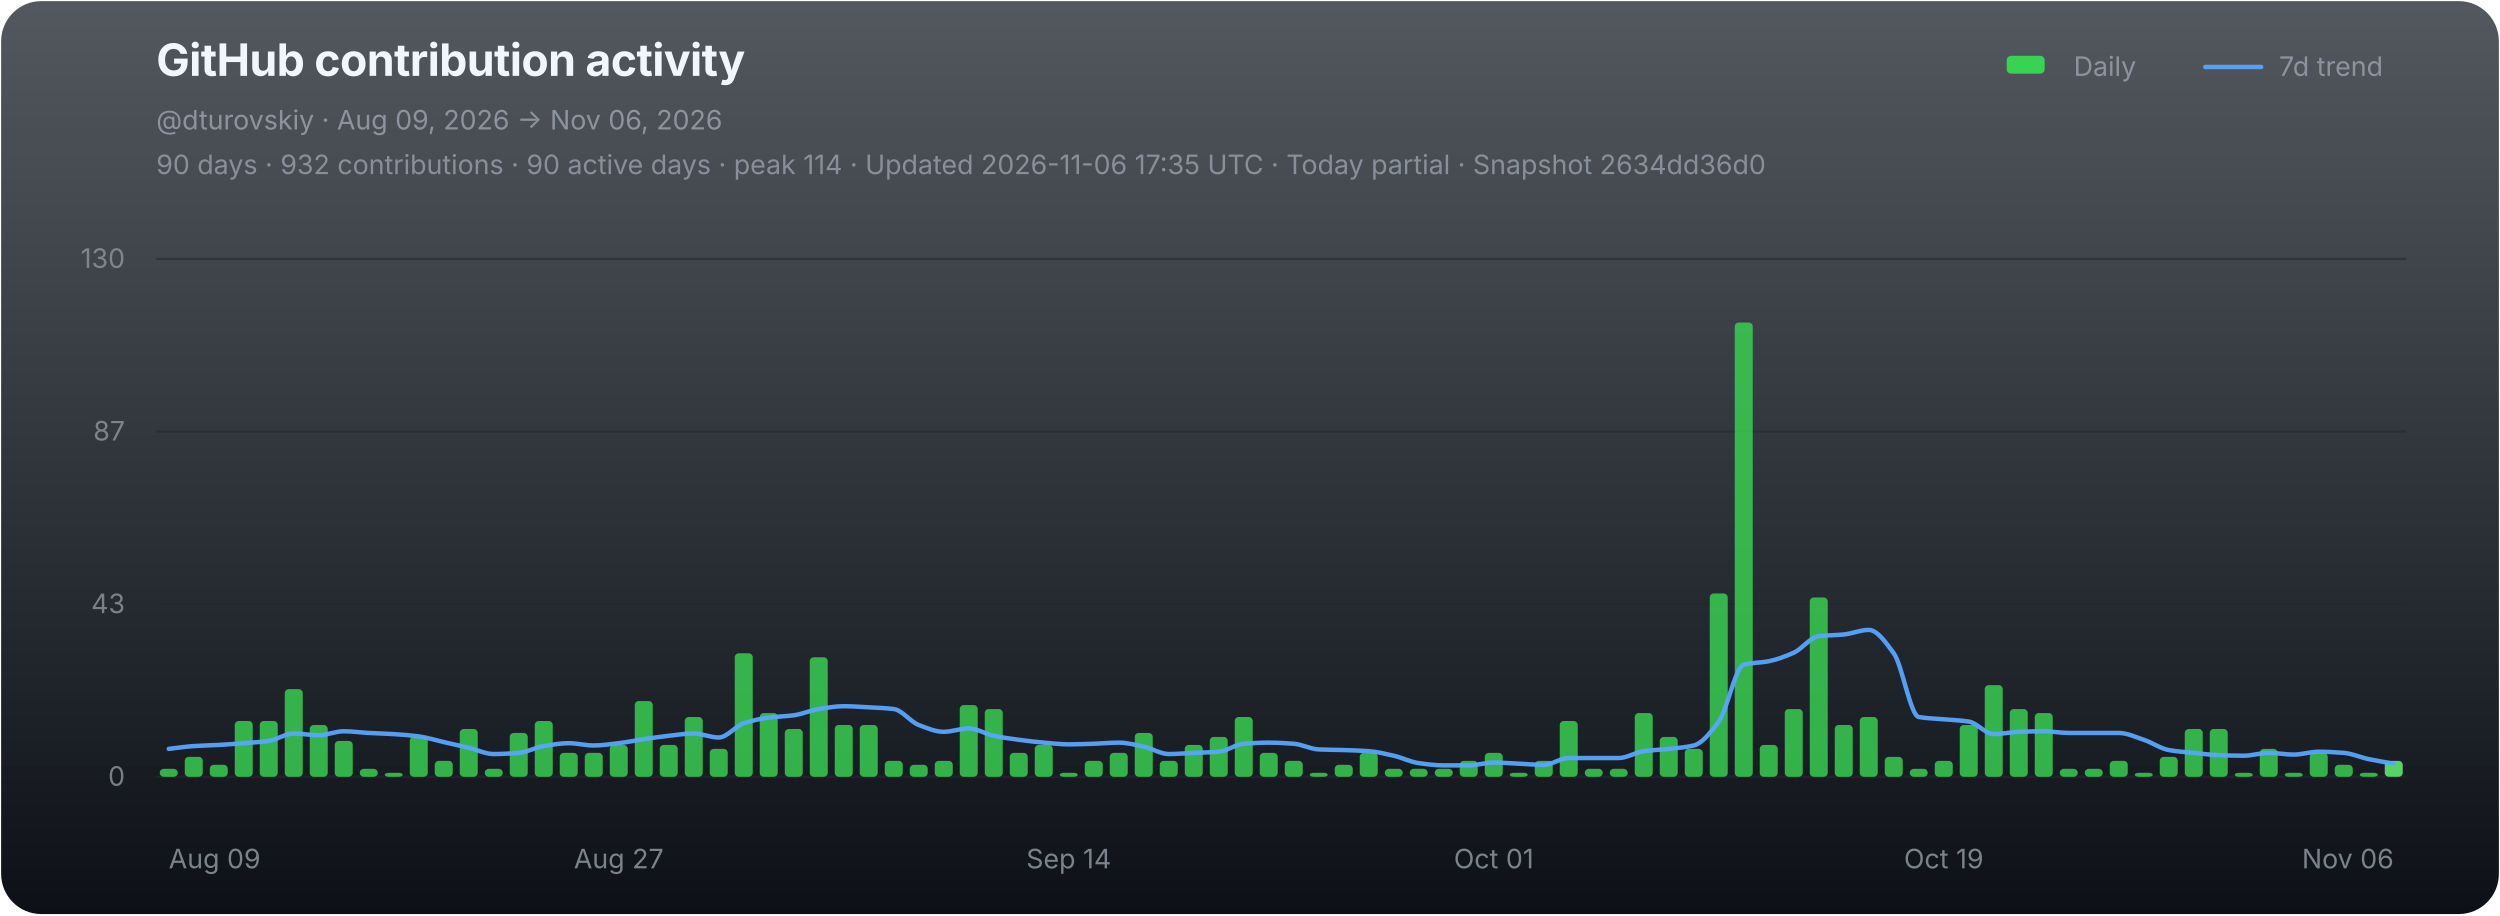
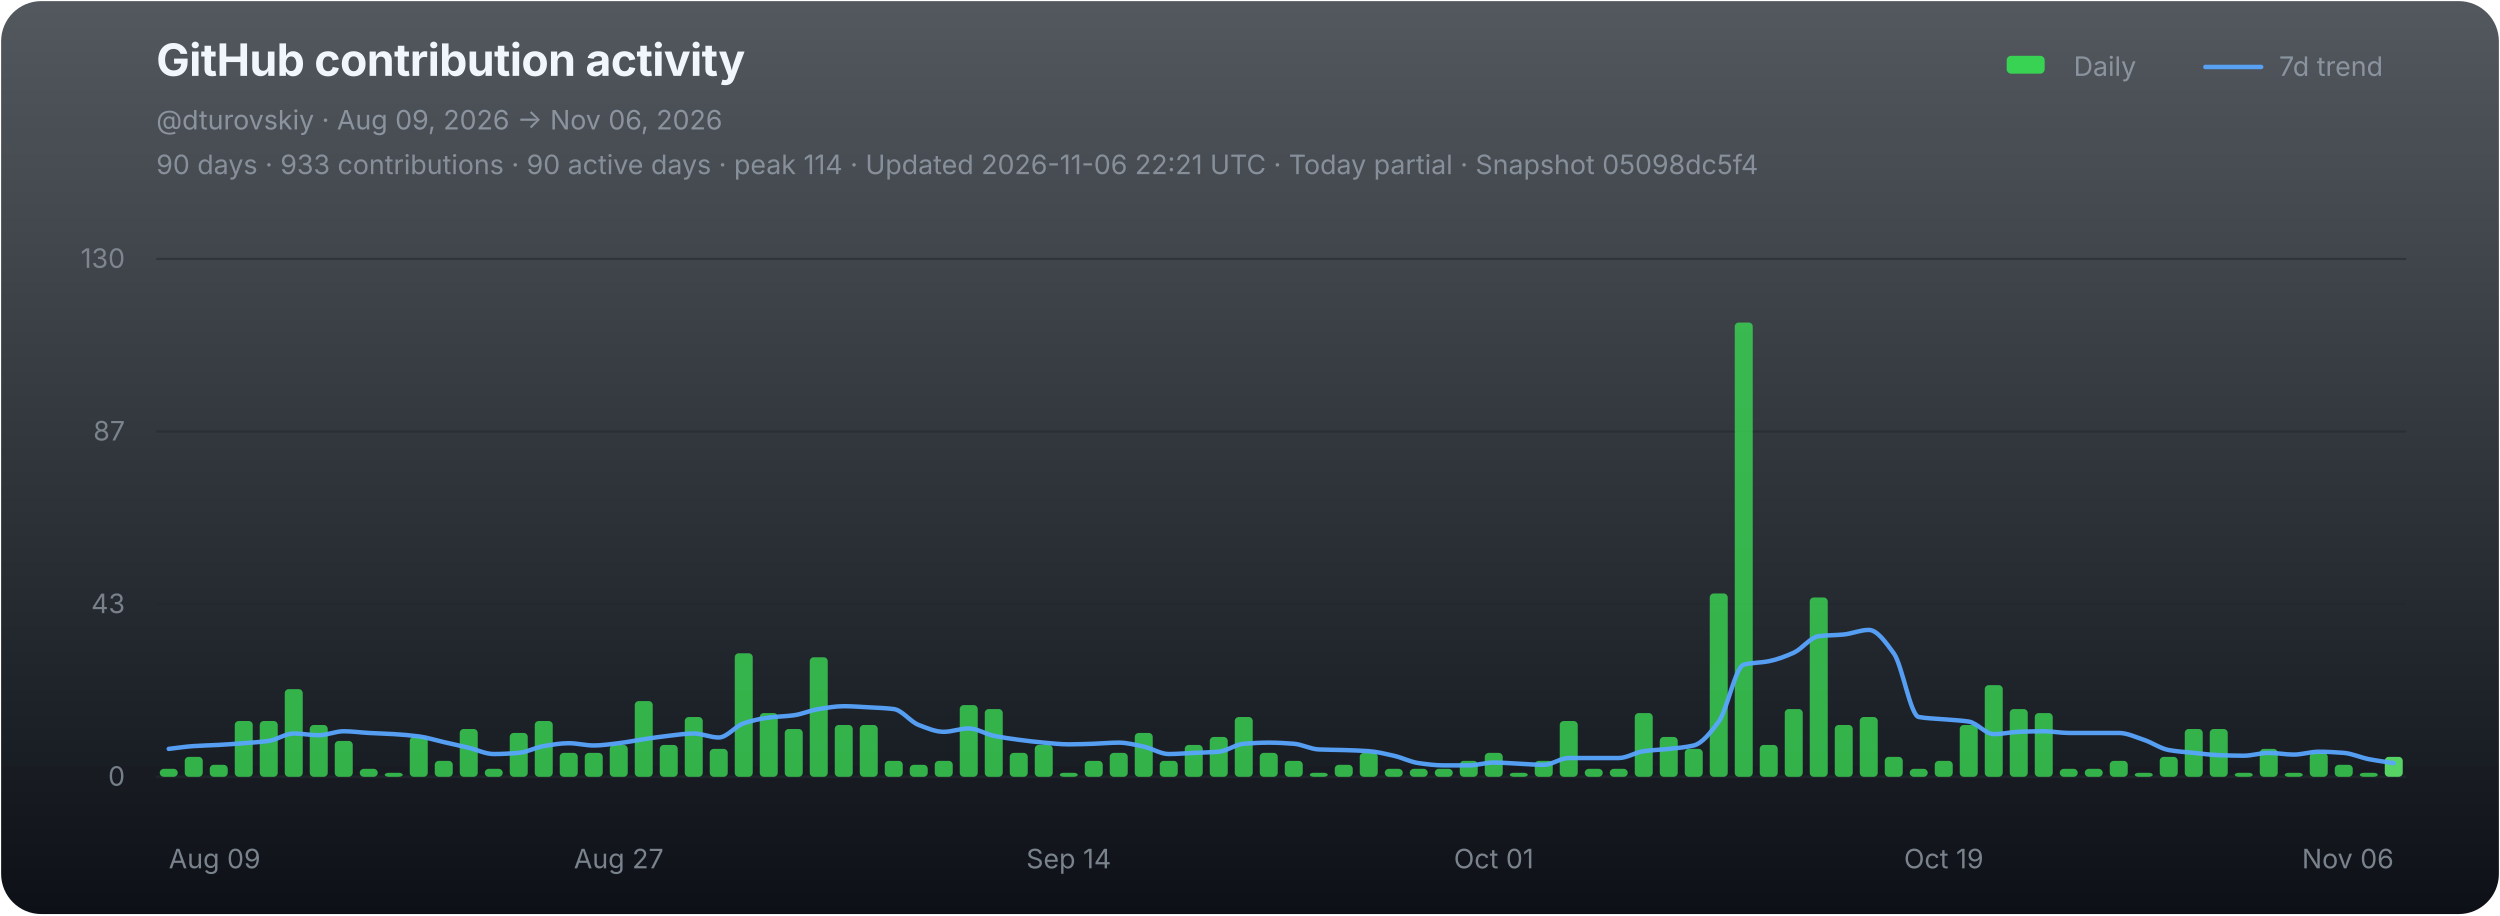
<svg xmlns="http://www.w3.org/2000/svg" width="1120" height="410" viewBox="0 0 1120 410" role="img" aria-labelledby="chart-title chart-desc">
  <defs>
    <linearGradient id="chart-bg" x1="0" y1="0" x2="0" y2="1">
      <stop offset="0" stop-color="#111821" stop-opacity="0.72" />
      <stop offset="1" stop-color="#0d1117" stop-opacity="1" />
    </linearGradient>
  </defs>
  <rect x="0.5" y="0.5" width="1119" height="409" rx="18" fill="url(#chart-bg)" stroke="none" />
  <g font-family="-apple-system,BlinkMacSystemFont,'Segoe UI',sans-serif">
    <text x="70" y="34" fill="#f0f6fc" font-size="20" font-weight="700" letter-spacing="-0.25">GitHub contribution activity</text>
    <text x="70" y="58" fill="#8b949e" font-size="12">@dturovskiy · Aug 09, 2026 → Nov 06, 2026</text>
-     <text x="70" y="78" fill="#8b949e" font-size="12" opacity="0.94">90 days · 932 contributions · 90 active days · peak 114 · Updated 2026-11-06 17:35 UTC · Today partial · Snapshot 2634dd36d0</text>
+     <text x="70" y="78" fill="#8b949e" font-size="12" opacity="0.94">90 days · 933 contributions · 90 active days · peak 114 · Updated 2026-11-06 22:21 UTC · Today partial · Snapshot 05098dc5f4</text>
    <g transform="translate(896,30)" font-size="12" fill="#8b949e">
      <rect x="3" y="-5" width="17" height="8" rx="2" fill="#39d353" />
      <text x="33" y="4">Daily</text>
      <line x1="92" y1="0" x2="117" y2="0" stroke="#58a6ff" stroke-width="2" stroke-linecap="round" opacity="0.92" />
      <text x="125" y="4">7d trend</text>
    </g>
    <line x1="70" y1="116.00" x2="1078" y2="116.00" stroke="#21262d" stroke-width="1" opacity="0.52" />
    <text x="56" y="120.00" fill="#8b949e" font-size="12" text-anchor="end" opacity="0.82">130</text>
    <line x1="70" y1="193.33" x2="1078" y2="193.33" stroke="#21262d" stroke-width="1" opacity="0.52" />
    <text x="56" y="197.33" fill="#8b949e" font-size="12" text-anchor="end" opacity="0.82">87</text>
    <line x1="70" y1="270.67" x2="1078" y2="270.67" stroke="#21262d" stroke-width="1" opacity="0.52" />
    <text x="56" y="274.67" fill="#8b949e" font-size="12" text-anchor="end" opacity="0.82">43</text>
    <line x1="70" y1="348.00" x2="1078" y2="348.00" stroke="#21262d" stroke-width="1" opacity="0.9" />
    <text x="56" y="352.00" fill="#8b949e" font-size="12" text-anchor="end" opacity="0.82">0</text>
    <g data-chart-series="daily-bars">
      <rect data-series="daily" x="71.57" y="344.43" width="8.06" height="3.57" rx="1.8" fill="#39d353" opacity="0.82" />
      <rect data-series="daily" x="82.77" y="339.07" width="8.06" height="8.93" rx="1.8" fill="#39d353" opacity="0.82" />
      <rect data-series="daily" x="93.97" y="342.64" width="8.06" height="5.36" rx="1.8" fill="#39d353" opacity="0.82" />
      <rect data-series="daily" x="105.17" y="323.01" width="8.06" height="24.99" rx="1.8" fill="#39d353" opacity="0.82" />
      <rect data-series="daily" x="116.37" y="323.01" width="8.06" height="24.99" rx="1.8" fill="#39d353" opacity="0.82" />
      <rect data-series="daily" x="127.57" y="308.73" width="8.06" height="39.27" rx="1.8" fill="#39d353" opacity="0.82" />
      <rect data-series="daily" x="138.77" y="324.79" width="8.06" height="23.21" rx="1.8" fill="#39d353" opacity="0.82" />
      <rect data-series="daily" x="149.97" y="331.93" width="8.06" height="16.07" rx="1.8" fill="#39d353" opacity="0.82" />
      <rect data-series="daily" x="161.17" y="344.43" width="8.06" height="3.57" rx="1.8" fill="#39d353" opacity="0.82" />
      <rect data-series="daily" x="172.37" y="346.21" width="8.06" height="1.79" rx="1.8" fill="#39d353" opacity="0.82" />
      <rect data-series="daily" x="183.57" y="330.15" width="8.06" height="17.85" rx="1.8" fill="#39d353" opacity="0.82" />
      <rect data-series="daily" x="194.77" y="340.86" width="8.06" height="7.14" rx="1.8" fill="#39d353" opacity="0.82" />
      <rect data-series="daily" x="205.97" y="326.58" width="8.06" height="21.42" rx="1.8" fill="#39d353" opacity="0.82" />
      <rect data-series="daily" x="217.17" y="344.43" width="8.06" height="3.57" rx="1.8" fill="#39d353" opacity="0.82" />
      <rect data-series="daily" x="228.37" y="328.36" width="8.06" height="19.64" rx="1.8" fill="#39d353" opacity="0.82" />
      <rect data-series="daily" x="239.57" y="323.01" width="8.06" height="24.99" rx="1.8" fill="#39d353" opacity="0.82" />
      <rect data-series="daily" x="250.77" y="337.29" width="8.06" height="10.71" rx="1.8" fill="#39d353" opacity="0.82" />
      <rect data-series="daily" x="261.97" y="337.29" width="8.06" height="10.71" rx="1.8" fill="#39d353" opacity="0.82" />
      <rect data-series="daily" x="273.17" y="333.72" width="8.06" height="14.28" rx="1.8" fill="#39d353" opacity="0.82" />
      <rect data-series="daily" x="284.37" y="314.08" width="8.06" height="33.92" rx="1.8" fill="#39d353" opacity="0.82" />
      <rect data-series="daily" x="295.57" y="333.72" width="8.06" height="14.28" rx="1.8" fill="#39d353" opacity="0.82" />
      <rect data-series="daily" x="306.77" y="321.22" width="8.06" height="26.78" rx="1.8" fill="#39d353" opacity="0.82" />
      <rect data-series="daily" x="317.97" y="335.5" width="8.06" height="12.5" rx="1.8" fill="#39d353" opacity="0.82" />
      <rect data-series="daily" x="329.17" y="292.66" width="8.06" height="55.34" rx="1.8" fill="#39d353" opacity="0.82" />
      <rect data-series="daily" x="340.37" y="319.44" width="8.06" height="28.56" rx="1.8" fill="#39d353" opacity="0.82" />
      <rect data-series="daily" x="351.57" y="326.58" width="8.06" height="21.42" rx="1.8" fill="#39d353" opacity="0.82" />
      <rect data-series="daily" x="362.77" y="294.45" width="8.06" height="53.55" rx="1.8" fill="#39d353" opacity="0.82" />
      <rect data-series="daily" x="373.97" y="324.79" width="8.06" height="23.21" rx="1.8" fill="#39d353" opacity="0.82" />
      <rect data-series="daily" x="385.17" y="324.79" width="8.06" height="23.21" rx="1.8" fill="#39d353" opacity="0.82" />
      <rect data-series="daily" x="396.37" y="340.86" width="8.06" height="7.14" rx="1.8" fill="#39d353" opacity="0.82" />
      <rect data-series="daily" x="407.57" y="342.64" width="8.06" height="5.36" rx="1.8" fill="#39d353" opacity="0.82" />
      <rect data-series="daily" x="418.77" y="340.86" width="8.06" height="7.14" rx="1.8" fill="#39d353" opacity="0.82" />
      <rect data-series="daily" x="429.97" y="315.87" width="8.06" height="32.13" rx="1.8" fill="#39d353" opacity="0.82" />
      <rect data-series="daily" x="441.17" y="317.65" width="8.06" height="30.35" rx="1.8" fill="#39d353" opacity="0.82" />
      <rect data-series="daily" x="452.37" y="337.29" width="8.06" height="10.71" rx="1.8" fill="#39d353" opacity="0.82" />
      <rect data-series="daily" x="463.57" y="333.72" width="8.06" height="14.28" rx="1.8" fill="#39d353" opacity="0.82" />
      <rect data-series="daily" x="474.77" y="346.21" width="8.06" height="1.79" rx="1.8" fill="#39d353" opacity="0.82" />
      <rect data-series="daily" x="485.97" y="340.86" width="8.06" height="7.14" rx="1.8" fill="#39d353" opacity="0.82" />
      <rect data-series="daily" x="497.17" y="337.29" width="8.06" height="10.71" rx="1.8" fill="#39d353" opacity="0.82" />
      <rect data-series="daily" x="508.37" y="328.36" width="8.06" height="19.64" rx="1.8" fill="#39d353" opacity="0.82" />
      <rect data-series="daily" x="519.57" y="340.86" width="8.06" height="7.14" rx="1.8" fill="#39d353" opacity="0.82" />
      <rect data-series="daily" x="530.77" y="333.72" width="8.06" height="14.28" rx="1.8" fill="#39d353" opacity="0.82" />
      <rect data-series="daily" x="541.97" y="330.15" width="8.06" height="17.85" rx="1.8" fill="#39d353" opacity="0.82" />
      <rect data-series="daily" x="553.17" y="321.22" width="8.06" height="26.78" rx="1.8" fill="#39d353" opacity="0.82" />
      <rect data-series="daily" x="564.37" y="337.29" width="8.06" height="10.71" rx="1.8" fill="#39d353" opacity="0.82" />
      <rect data-series="daily" x="575.57" y="340.86" width="8.06" height="7.14" rx="1.8" fill="#39d353" opacity="0.82" />
      <rect data-series="daily" x="586.77" y="346.21" width="8.06" height="1.79" rx="1.8" fill="#39d353" opacity="0.82" />
      <rect data-series="daily" x="597.97" y="342.64" width="8.06" height="5.36" rx="1.8" fill="#39d353" opacity="0.82" />
      <rect data-series="daily" x="609.17" y="337.29" width="8.06" height="10.71" rx="1.8" fill="#39d353" opacity="0.82" />
      <rect data-series="daily" x="620.37" y="344.43" width="8.06" height="3.57" rx="1.8" fill="#39d353" opacity="0.82" />
      <rect data-series="daily" x="631.57" y="344.43" width="8.06" height="3.57" rx="1.8" fill="#39d353" opacity="0.82" />
      <rect data-series="daily" x="642.77" y="344.43" width="8.06" height="3.57" rx="1.8" fill="#39d353" opacity="0.82" />
      <rect data-series="daily" x="653.97" y="340.86" width="8.06" height="7.14" rx="1.8" fill="#39d353" opacity="0.82" />
      <rect data-series="daily" x="665.17" y="337.29" width="8.06" height="10.71" rx="1.8" fill="#39d353" opacity="0.82" />
      <rect data-series="daily" x="676.37" y="346.21" width="8.06" height="1.79" rx="1.8" fill="#39d353" opacity="0.82" />
      <rect data-series="daily" x="687.57" y="340.86" width="8.06" height="7.14" rx="1.8" fill="#39d353" opacity="0.82" />
      <rect data-series="daily" x="698.77" y="323.01" width="8.06" height="24.99" rx="1.8" fill="#39d353" opacity="0.82" />
      <rect data-series="daily" x="709.97" y="344.43" width="8.06" height="3.57" rx="1.8" fill="#39d353" opacity="0.82" />
      <rect data-series="daily" x="721.17" y="344.43" width="8.06" height="3.57" rx="1.8" fill="#39d353" opacity="0.82" />
      <rect data-series="daily" x="732.37" y="319.44" width="8.06" height="28.56" rx="1.8" fill="#39d353" opacity="0.82" />
      <rect data-series="daily" x="743.57" y="330.15" width="8.06" height="17.85" rx="1.8" fill="#39d353" opacity="0.82" />
      <rect data-series="daily" x="754.77" y="335.5" width="8.06" height="12.5" rx="1.8" fill="#39d353" opacity="0.82" />
      <rect data-series="daily" x="765.97" y="265.88" width="8.06" height="82.12" rx="1.8" fill="#39d353" opacity="0.82" />
      <rect data-series="daily" x="777.17" y="144.49" width="8.06" height="203.51" rx="1.8" fill="#39d353" opacity="0.82" />
      <rect data-series="daily" x="788.37" y="333.72" width="8.06" height="14.28" rx="1.8" fill="#39d353" opacity="0.82" />
      <rect data-series="daily" x="799.57" y="317.65" width="8.06" height="30.35" rx="1.8" fill="#39d353" opacity="0.82" />
      <rect data-series="daily" x="810.77" y="267.67" width="8.06" height="80.33" rx="1.8" fill="#39d353" opacity="0.82" />
      <rect data-series="daily" x="821.97" y="324.79" width="8.06" height="23.21" rx="1.8" fill="#39d353" opacity="0.82" />
      <rect data-series="daily" x="833.17" y="321.22" width="8.06" height="26.78" rx="1.8" fill="#39d353" opacity="0.82" />
      <rect data-series="daily" x="844.37" y="339.07" width="8.06" height="8.93" rx="1.8" fill="#39d353" opacity="0.82" />
      <rect data-series="daily" x="855.57" y="344.43" width="8.06" height="3.57" rx="1.8" fill="#39d353" opacity="0.82" />
      <rect data-series="daily" x="866.77" y="340.86" width="8.06" height="7.14" rx="1.8" fill="#39d353" opacity="0.82" />
      <rect data-series="daily" x="877.97" y="324.79" width="8.06" height="23.21" rx="1.8" fill="#39d353" opacity="0.82" />
      <rect data-series="daily" x="889.17" y="306.94" width="8.06" height="41.06" rx="1.8" fill="#39d353" opacity="0.82" />
      <rect data-series="daily" x="900.37" y="317.65" width="8.06" height="30.35" rx="1.8" fill="#39d353" opacity="0.82" />
      <rect data-series="daily" x="911.57" y="319.44" width="8.06" height="28.56" rx="1.8" fill="#39d353" opacity="0.82" />
      <rect data-series="daily" x="922.77" y="344.43" width="8.06" height="3.57" rx="1.8" fill="#39d353" opacity="0.82" />
      <rect data-series="daily" x="933.97" y="344.43" width="8.06" height="3.57" rx="1.8" fill="#39d353" opacity="0.82" />
      <rect data-series="daily" x="945.17" y="340.86" width="8.06" height="7.14" rx="1.8" fill="#39d353" opacity="0.82" />
      <rect data-series="daily" x="956.37" y="346.21" width="8.06" height="1.79" rx="1.8" fill="#39d353" opacity="0.82" />
      <rect data-series="daily" x="967.57" y="339.07" width="8.06" height="8.93" rx="1.8" fill="#39d353" opacity="0.82" />
      <rect data-series="daily" x="978.77" y="326.58" width="8.06" height="21.42" rx="1.8" fill="#39d353" opacity="0.82" />
      <rect data-series="daily" x="989.97" y="326.58" width="8.06" height="21.42" rx="1.8" fill="#39d353" opacity="0.82" />
      <rect data-series="daily" x="1001.17" y="346.21" width="8.06" height="1.79" rx="1.8" fill="#39d353" opacity="0.82" />
      <rect data-series="daily" x="1012.37" y="335.5" width="8.06" height="12.5" rx="1.8" fill="#39d353" opacity="0.82" />
      <rect data-series="daily" x="1023.57" y="346.21" width="8.06" height="1.79" rx="1.8" fill="#39d353" opacity="0.82" />
      <rect data-series="daily" x="1034.77" y="337.29" width="8.06" height="10.71" rx="1.8" fill="#39d353" opacity="0.82" />
      <rect data-series="daily" x="1045.97" y="342.64" width="8.06" height="5.36" rx="1.8" fill="#39d353" opacity="0.82" />
      <rect data-series="daily" x="1057.17" y="346.21" width="8.06" height="1.79" rx="1.8" fill="#39d353" opacity="0.82" />
-       <rect data-series="daily" x="1068.37" y="340.86" width="8.06" height="7.14" rx="1.8" fill="#56d364" opacity="1" />
+       <rect data-series="daily" x="1068.37" y="339.07" width="8.06" height="8.93" rx="1.8" fill="#56d364" opacity="1" />
    </g>
-     <path data-series="trend" d="M 75.60 335.50 C 79.33 335.08, 83.07 334.48, 86.80 334.24 C 90.53 333.99, 94.27 333.92, 98.00 333.72 C 101.73 333.51, 105.47 333.24, 109.20 332.95 C 112.93 332.66, 116.67 332.45, 120.40 331.93 C 124.13 331.41, 127.87 328.61, 131.60 328.61 C 135.33 328.61, 139.07 329.38, 142.80 329.38 C 146.53 329.38, 150.27 327.60, 154.00 327.60 C 157.73 327.60, 161.47 328.16, 165.20 328.36 C 168.93 328.57, 172.67 328.65, 176.40 328.88 C 180.13 329.11, 183.87 329.41, 187.60 329.90 C 191.33 330.38, 195.07 331.60, 198.80 332.45 C 202.53 333.30, 206.27 334.10, 210.00 334.99 C 213.73 335.88, 217.47 337.81, 221.20 337.81 C 224.93 337.81, 228.67 337.58, 232.40 337.29 C 236.13 336.99, 239.87 334.84, 243.60 334.24 C 247.33 333.63, 251.07 332.95, 254.80 332.95 C 258.53 332.95, 262.27 333.97, 266.00 333.97 C 269.73 333.97, 273.47 333.38, 277.20 332.95 C 280.93 332.52, 284.67 331.72, 288.40 331.17 C 292.13 330.62, 295.87 330.04, 299.60 329.63 C 303.33 329.22, 307.07 328.61, 310.80 328.61 C 314.53 328.61, 318.27 330.40, 322.00 330.40 C 325.73 330.40, 329.47 325.24, 333.20 324.03 C 336.93 322.81, 340.67 321.96, 344.40 321.47 C 348.13 320.99, 351.87 320.95, 355.60 320.45 C 359.33 319.96, 363.07 318.23, 366.80 317.65 C 370.53 317.07, 374.27 316.38, 378.00 316.38 C 381.73 316.38, 385.47 316.68, 389.20 316.88 C 392.93 317.09, 396.67 317.19, 400.40 317.65 C 404.13 318.11, 407.87 323.37, 411.60 324.79 C 415.33 326.22, 419.07 327.85, 422.80 327.85 C 426.53 327.85, 430.27 326.33, 434.00 326.33 C 437.73 326.33, 441.47 328.86, 445.20 329.63 C 448.93 330.40, 452.67 330.92, 456.40 331.42 C 460.13 331.91, 463.87 332.38, 467.60 332.70 C 471.33 333.02, 475.07 333.47, 478.80 333.47 C 482.53 333.47, 486.27 333.32, 490.00 333.20 C 493.73 333.08, 497.47 332.70, 501.20 332.70 C 504.93 332.70, 508.67 333.71, 512.40 334.49 C 516.13 335.26, 519.87 337.81, 523.60 337.81 C 527.33 337.81, 531.07 337.46, 534.80 337.29 C 538.53 337.12, 542.27 337.07, 546.00 336.77 C 549.73 336.47, 553.47 333.49, 557.20 333.20 C 560.93 332.91, 564.67 332.70, 568.40 332.70 C 572.13 332.70, 575.87 332.92, 579.60 333.20 C 583.33 333.48, 587.07 335.59, 590.80 335.75 C 594.53 335.92, 598.27 335.91, 602.00 336.02 C 605.73 336.14, 609.47 336.25, 613.20 336.52 C 616.93 336.79, 620.67 337.72, 624.40 338.56 C 628.13 339.40, 631.87 341.36, 635.60 341.88 C 639.33 342.40, 643.07 342.89, 646.80 342.89 C 650.53 342.89, 654.27 342.89, 658.00 342.89 C 661.73 342.89, 665.47 341.63, 669.20 341.63 C 672.93 341.63, 676.67 341.96, 680.40 342.13 C 684.13 342.30, 687.87 342.64, 691.60 342.64 C 695.33 342.64, 699.07 339.59, 702.80 339.59 C 706.53 339.59, 710.27 339.59, 714.00 339.59 C 717.73 339.59, 721.47 339.59, 725.20 339.59 C 728.93 339.59, 732.67 337.03, 736.40 336.52 C 740.13 336.01, 743.87 335.91, 747.60 335.50 C 751.33 335.10, 755.07 334.86, 758.80 333.97 C 762.53 333.07, 766.27 328.29, 770.00 323.26 C 773.73 318.23, 777.47 298.73, 781.20 297.77 C 784.93 296.80, 788.67 296.96, 792.40 296.23 C 796.13 295.50, 799.87 294.09, 803.60 292.41 C 807.33 290.73, 811.07 285.46, 814.80 285.00 C 818.53 284.55, 822.27 284.62, 826.00 284.25 C 829.73 283.89, 833.47 282.20, 837.20 282.20 C 840.93 282.20, 844.67 287.56, 848.40 292.66 C 852.13 297.76, 855.87 320.57, 859.60 321.22 C 863.33 321.88, 867.07 321.90, 870.80 322.24 C 874.53 322.58, 878.27 322.68, 882.00 323.26 C 885.73 323.83, 889.47 328.88, 893.20 328.88 C 896.93 328.88, 900.67 327.98, 904.40 327.85 C 908.13 327.71, 911.87 327.60, 915.60 327.60 C 919.33 327.60, 923.07 328.36, 926.80 328.36 C 930.53 328.36, 934.27 328.36, 938.00 328.36 C 941.73 328.36, 945.47 328.36, 949.20 328.36 C 952.93 328.36, 956.67 330.19, 960.40 331.42 C 964.13 332.64, 967.87 335.36, 971.60 336.02 C 975.33 336.68, 979.07 336.91, 982.80 337.29 C 986.53 337.67, 990.27 338.17, 994.00 338.31 C 997.73 338.44, 1001.47 338.56, 1005.20 338.56 C 1008.93 338.56, 1012.67 337.29, 1016.40 337.29 C 1020.13 337.29, 1023.87 338.06, 1027.60 338.06 C 1031.33 338.06, 1035.07 336.77, 1038.80 336.77 C 1042.53 336.77, 1046.27 337.00, 1050.00 337.29 C 1053.73 337.58, 1057.47 339.31, 1061.20 340.09 C 1064.93 340.88, 1068.67 341.45, 1072.40 342.13" fill="none" stroke="#58a6ff" stroke-width="2" stroke-linejoin="round" stroke-linecap="round" opacity="0.94" vector-effect="non-scaling-stroke" />
+     <path data-series="trend" d="M 75.60 335.50 C 79.33 335.08, 83.07 334.48, 86.80 334.24 C 90.53 333.99, 94.27 333.92, 98.00 333.72 C 101.73 333.51, 105.47 333.24, 109.20 332.95 C 112.93 332.66, 116.67 332.45, 120.40 331.93 C 124.13 331.41, 127.87 328.61, 131.60 328.61 C 135.33 328.61, 139.07 329.38, 142.80 329.38 C 146.53 329.38, 150.27 327.60, 154.00 327.60 C 157.73 327.60, 161.47 328.16, 165.20 328.36 C 168.93 328.57, 172.67 328.65, 176.40 328.88 C 180.13 329.11, 183.87 329.41, 187.60 329.90 C 191.33 330.38, 195.07 331.60, 198.80 332.45 C 202.53 333.30, 206.27 334.10, 210.00 334.99 C 213.73 335.88, 217.47 337.81, 221.20 337.81 C 224.93 337.81, 228.67 337.58, 232.40 337.29 C 236.13 336.99, 239.87 334.84, 243.60 334.24 C 247.33 333.63, 251.07 332.95, 254.80 332.95 C 258.53 332.95, 262.27 333.97, 266.00 333.97 C 269.73 333.97, 273.47 333.38, 277.20 332.95 C 280.93 332.52, 284.67 331.72, 288.40 331.17 C 292.13 330.62, 295.87 330.04, 299.60 329.63 C 303.33 329.22, 307.07 328.61, 310.80 328.61 C 314.53 328.61, 318.27 330.40, 322.00 330.40 C 325.73 330.40, 329.47 325.24, 333.20 324.03 C 336.93 322.81, 340.67 321.96, 344.40 321.47 C 348.13 320.99, 351.87 320.95, 355.60 320.45 C 359.33 319.96, 363.07 318.23, 366.80 317.65 C 370.53 317.07, 374.27 316.38, 378.00 316.38 C 381.73 316.38, 385.47 316.68, 389.20 316.88 C 392.93 317.09, 396.67 317.19, 400.40 317.65 C 404.13 318.11, 407.87 323.37, 411.60 324.79 C 415.33 326.22, 419.07 327.85, 422.80 327.85 C 426.53 327.85, 430.27 326.33, 434.00 326.33 C 437.73 326.33, 441.47 328.86, 445.20 329.63 C 448.93 330.40, 452.67 330.92, 456.40 331.42 C 460.13 331.91, 463.87 332.38, 467.60 332.70 C 471.33 333.02, 475.07 333.47, 478.80 333.47 C 482.53 333.47, 486.27 333.32, 490.00 333.20 C 493.73 333.08, 497.47 332.70, 501.20 332.70 C 504.93 332.70, 508.67 333.71, 512.40 334.49 C 516.13 335.26, 519.87 337.81, 523.60 337.81 C 527.33 337.81, 531.07 337.46, 534.80 337.29 C 538.53 337.12, 542.27 337.07, 546.00 336.77 C 549.73 336.47, 553.47 333.49, 557.20 333.20 C 560.93 332.91, 564.67 332.70, 568.40 332.70 C 572.13 332.70, 575.87 332.92, 579.60 333.20 C 583.33 333.48, 587.07 335.59, 590.80 335.75 C 594.53 335.92, 598.27 335.91, 602.00 336.02 C 605.73 336.14, 609.47 336.25, 613.20 336.52 C 616.93 336.79, 620.67 337.72, 624.40 338.56 C 628.13 339.40, 631.87 341.36, 635.60 341.88 C 639.33 342.40, 643.07 342.89, 646.80 342.89 C 650.53 342.89, 654.27 342.89, 658.00 342.89 C 661.73 342.89, 665.47 341.63, 669.20 341.63 C 672.93 341.63, 676.67 341.96, 680.40 342.13 C 684.13 342.30, 687.87 342.64, 691.60 342.64 C 695.33 342.64, 699.07 339.59, 702.80 339.59 C 706.53 339.59, 710.27 339.59, 714.00 339.59 C 717.73 339.59, 721.47 339.59, 725.20 339.59 C 728.93 339.59, 732.67 337.03, 736.40 336.52 C 740.13 336.01, 743.87 335.91, 747.60 335.50 C 751.33 335.10, 755.07 334.86, 758.80 333.97 C 762.53 333.07, 766.27 328.29, 770.00 323.26 C 773.73 318.23, 777.47 298.73, 781.20 297.77 C 784.93 296.80, 788.67 296.96, 792.40 296.23 C 796.13 295.50, 799.87 294.09, 803.60 292.41 C 807.33 290.73, 811.07 285.46, 814.80 285.00 C 818.53 284.55, 822.27 284.62, 826.00 284.25 C 829.73 283.89, 833.47 282.20, 837.20 282.20 C 840.93 282.20, 844.67 287.56, 848.40 292.66 C 852.13 297.76, 855.87 320.57, 859.60 321.22 C 863.33 321.88, 867.07 321.90, 870.80 322.24 C 874.53 322.58, 878.27 322.68, 882.00 323.26 C 885.73 323.83, 889.47 328.88, 893.20 328.88 C 896.93 328.88, 900.67 327.98, 904.40 327.85 C 908.13 327.71, 911.87 327.60, 915.60 327.60 C 919.33 327.60, 923.07 328.36, 926.80 328.36 C 930.53 328.36, 934.27 328.36, 938.00 328.36 C 941.73 328.36, 945.47 328.36, 949.20 328.36 C 952.93 328.36, 956.67 330.19, 960.40 331.42 C 964.13 332.64, 967.87 335.36, 971.60 336.02 C 975.33 336.68, 979.07 336.91, 982.80 337.29 C 986.53 337.67, 990.27 338.17, 994.00 338.31 C 997.73 338.44, 1001.47 338.56, 1005.20 338.56 C 1008.93 338.56, 1012.67 337.29, 1016.40 337.29 C 1020.13 337.29, 1023.87 338.06, 1027.60 338.06 C 1031.33 338.06, 1035.07 336.77, 1038.80 336.77 C 1042.53 336.77, 1046.27 337.00, 1050.00 337.29 C 1053.73 337.58, 1057.47 339.36, 1061.20 340.09 C 1064.93 340.82, 1068.67 341.28, 1072.40 341.88" fill="none" stroke="#58a6ff" stroke-width="2" stroke-linejoin="round" stroke-linecap="round" opacity="0.94" vector-effect="non-scaling-stroke" />
    <text x="75.60" y="389" fill="#8b949e" font-size="12" text-anchor="start" opacity="0.86">Aug 09</text>
    <text x="277.20" y="389" fill="#8b949e" font-size="12" text-anchor="middle" opacity="0.86">Aug 27</text>
    <text x="478.80" y="389" fill="#8b949e" font-size="12" text-anchor="middle" opacity="0.86">Sep 14</text>
    <text x="669.20" y="389" fill="#8b949e" font-size="12" text-anchor="middle" opacity="0.86">Oct 01</text>
    <text x="870.80" y="389" fill="#8b949e" font-size="12" text-anchor="middle" opacity="0.86">Oct 19</text>
    <text x="1072.40" y="389" fill="#8b949e" font-size="12" text-anchor="end" opacity="0.86">Nov 06</text>
  </g>
</svg>
